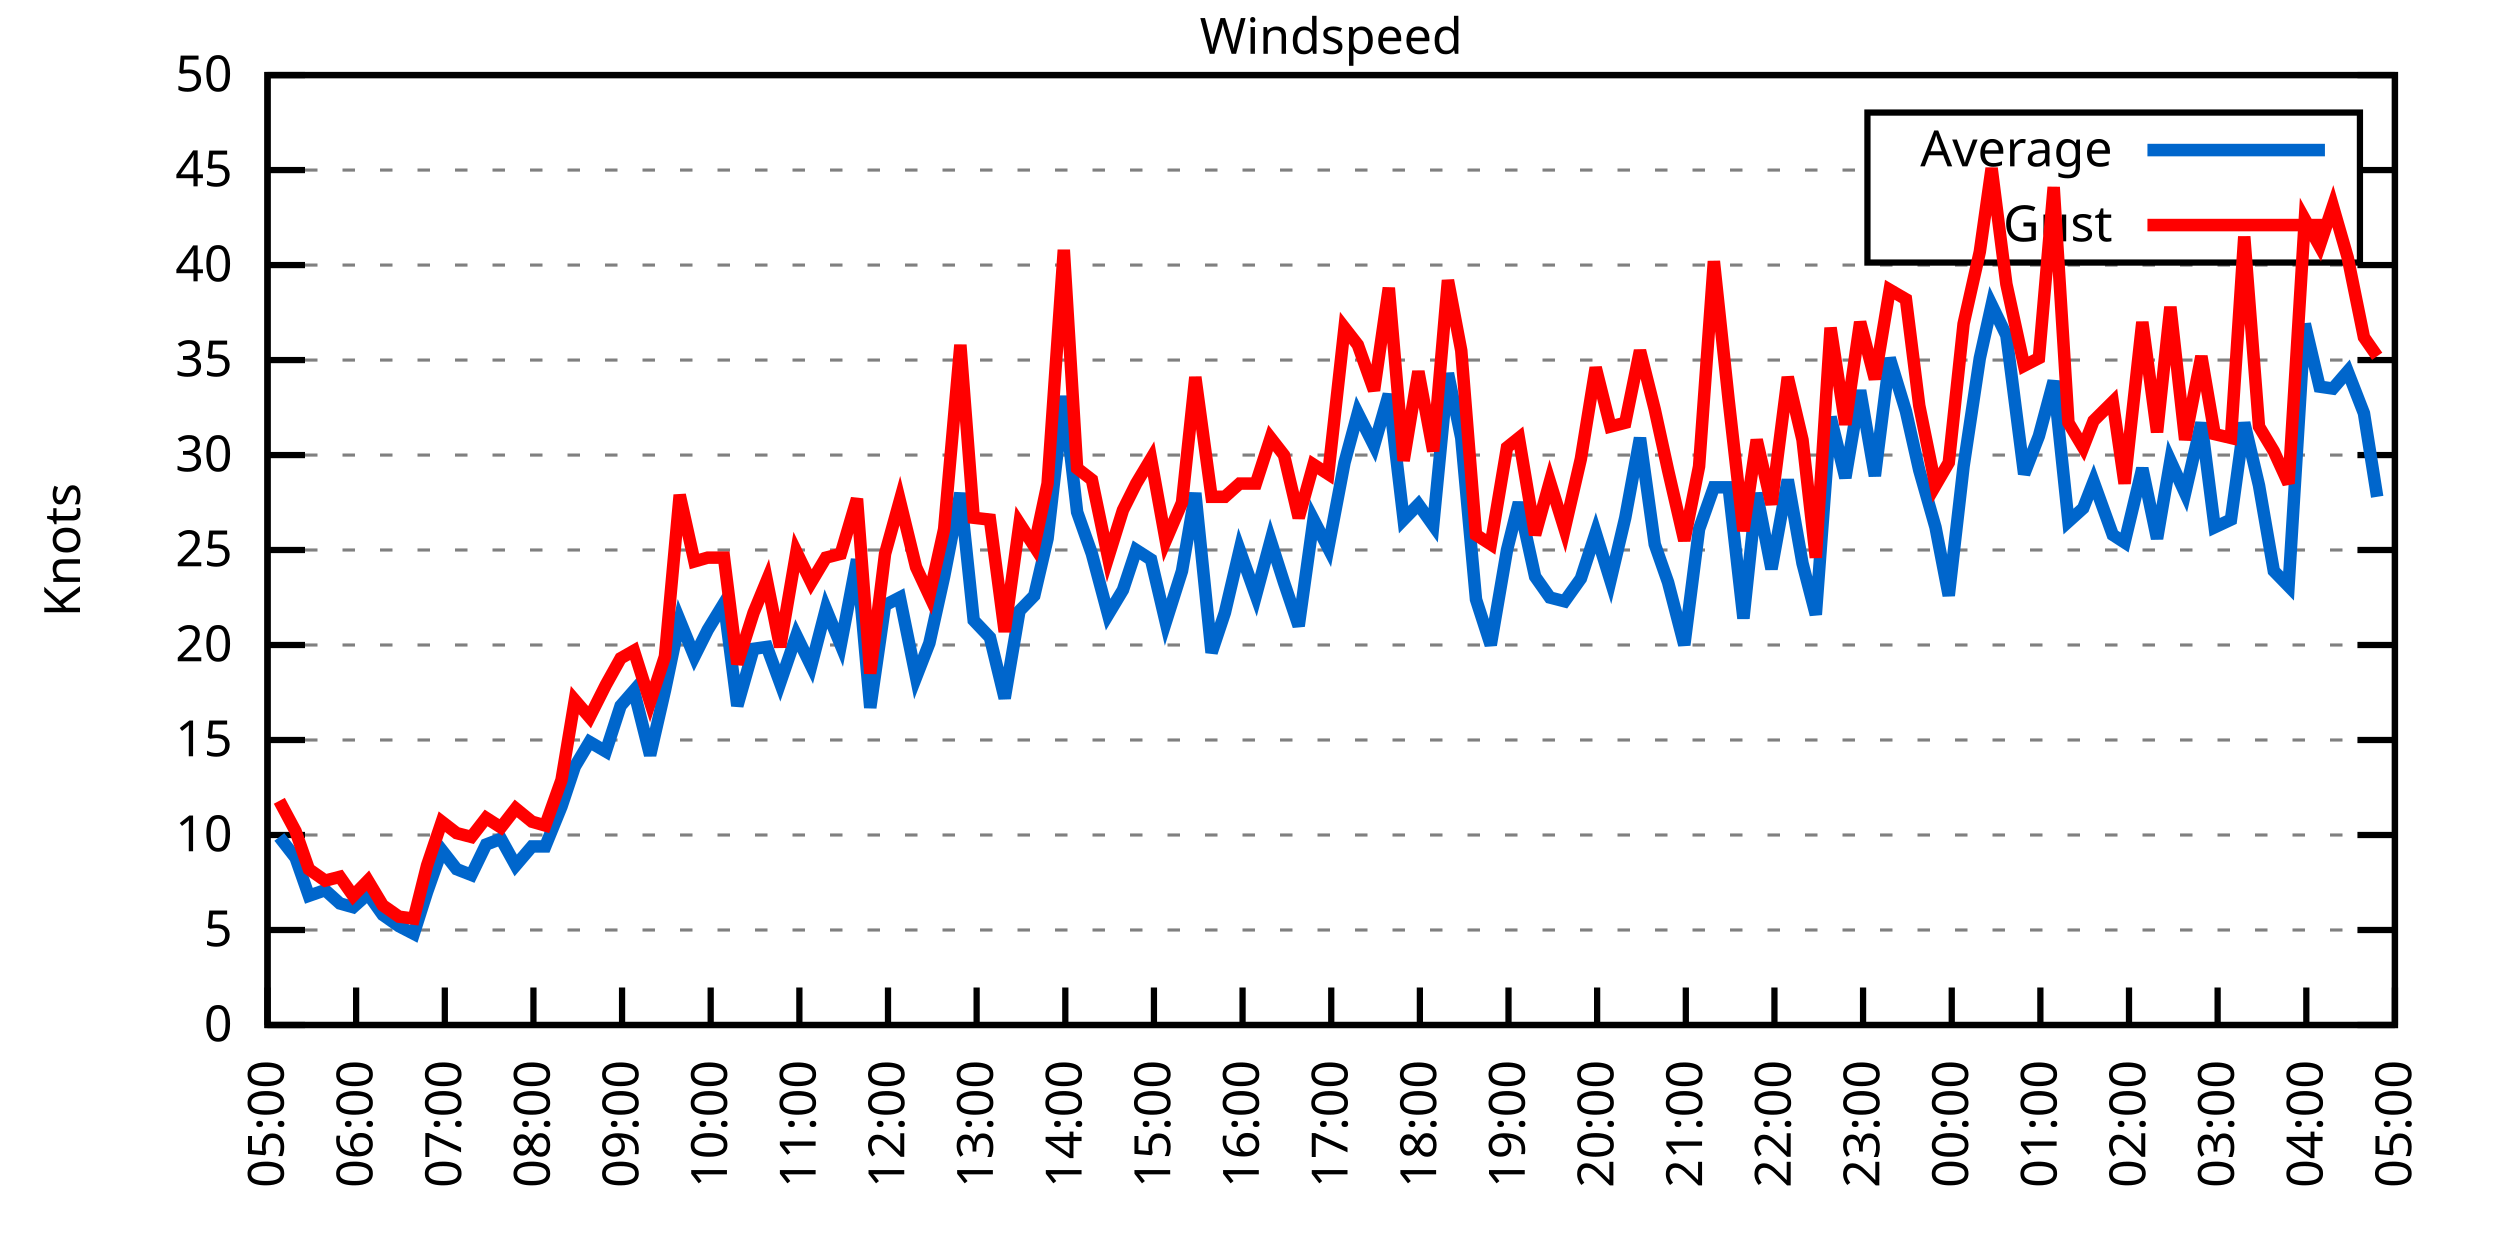
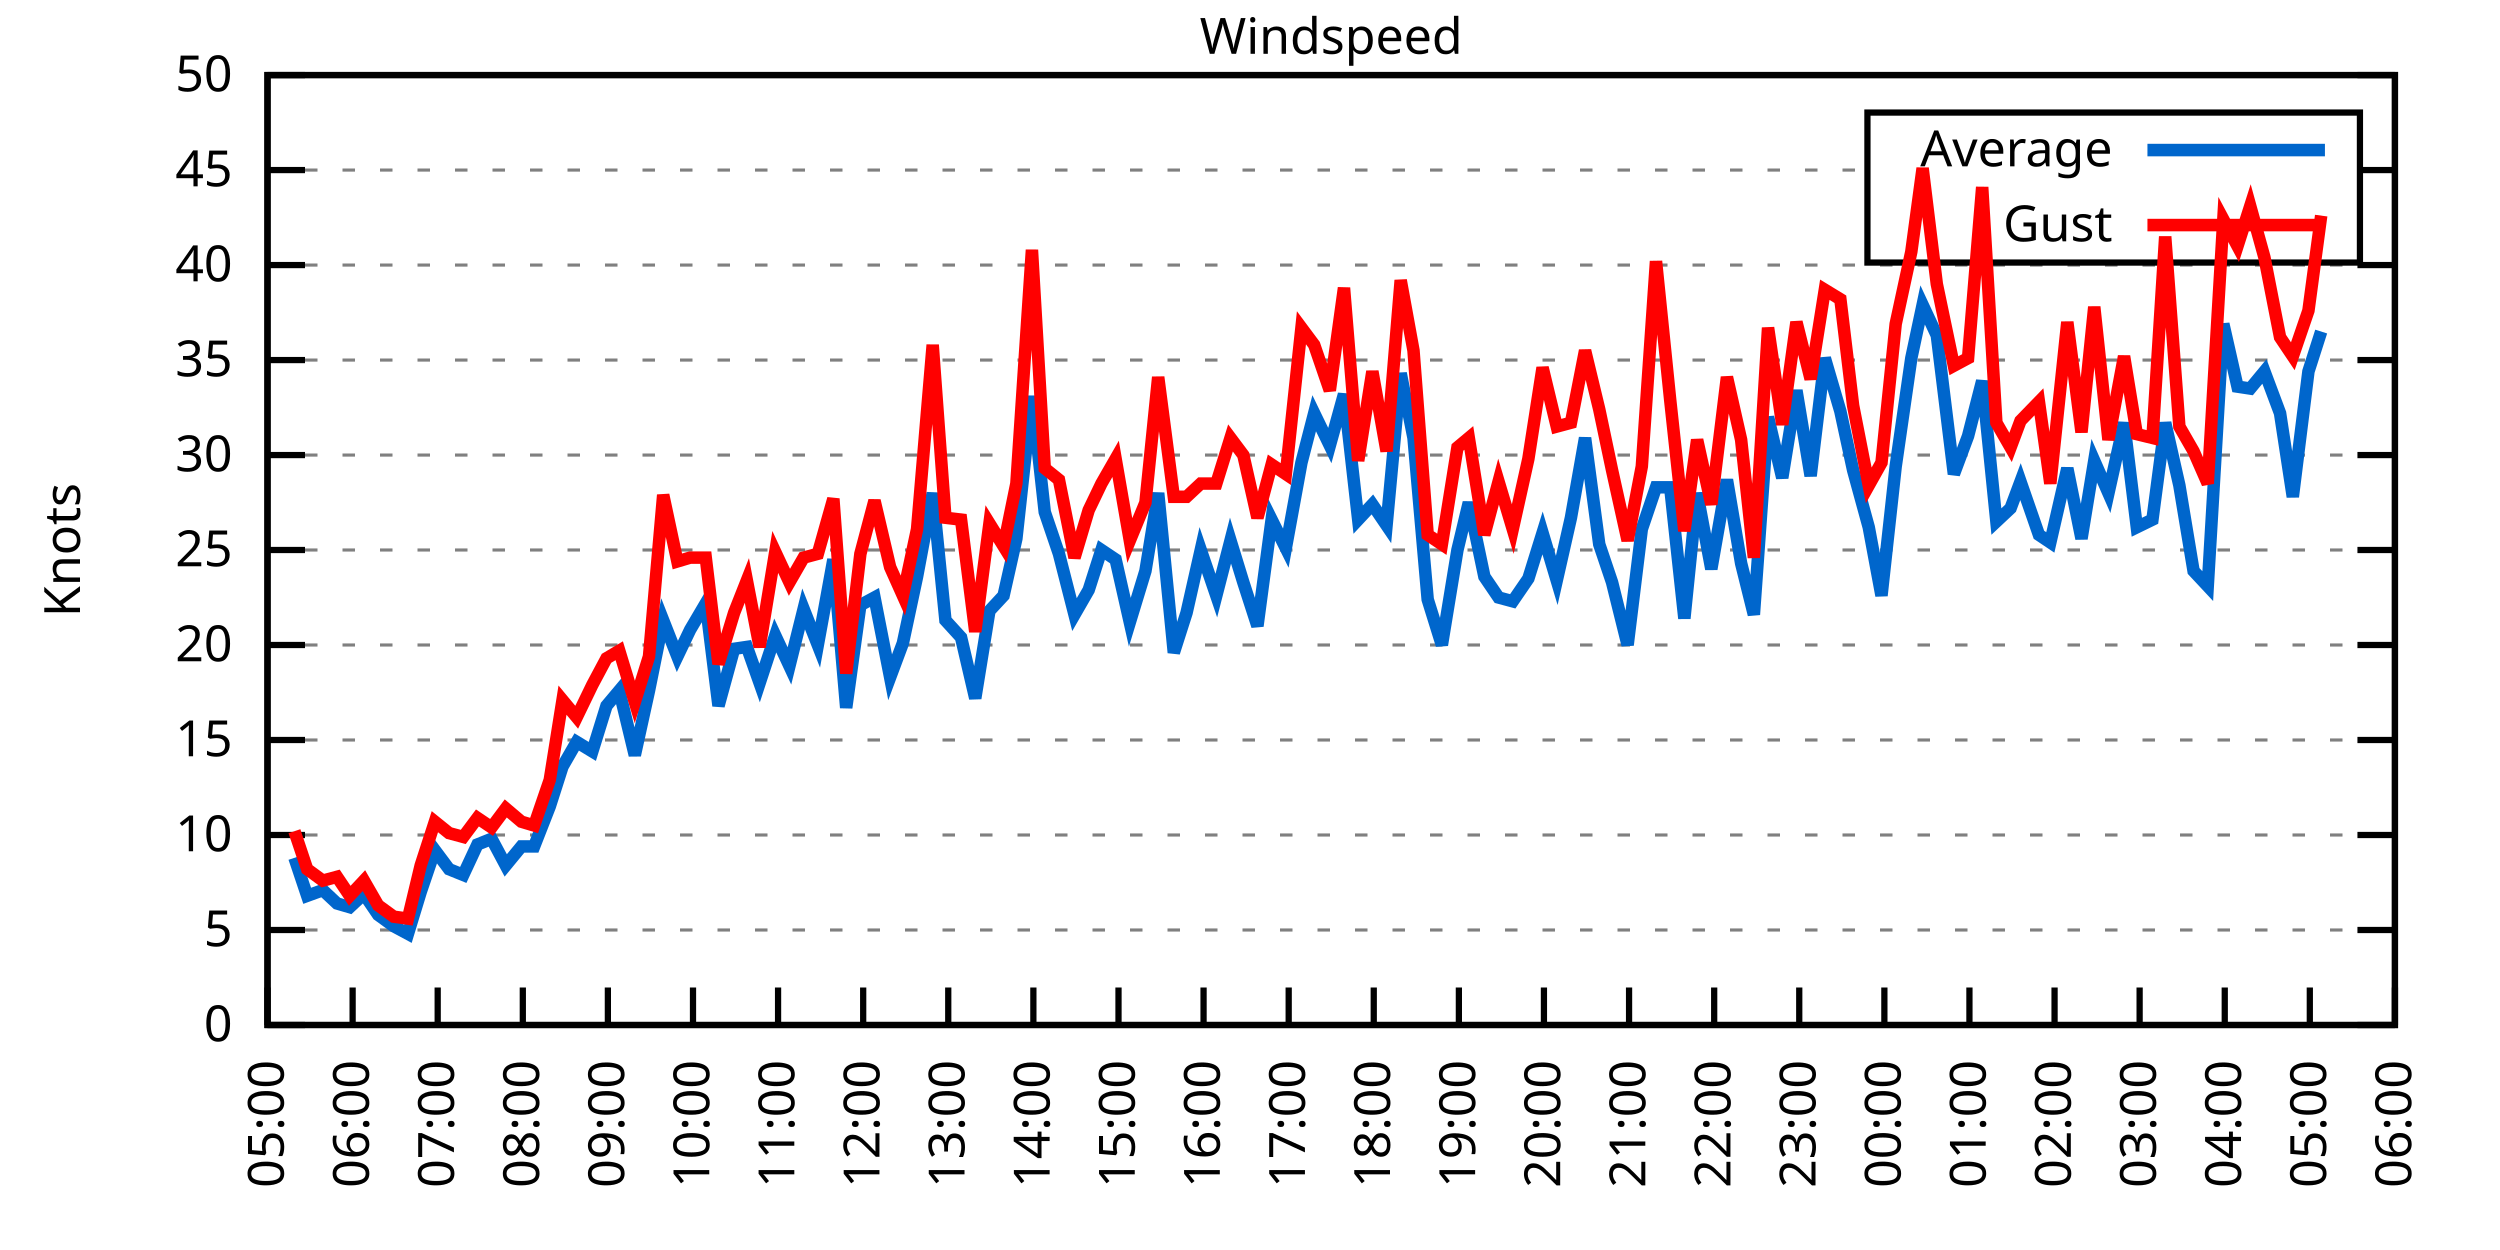
<svg xmlns="http://www.w3.org/2000/svg" xmlns:xlink="http://www.w3.org/1999/xlink" width="400" height="200" viewBox="0 0 400 200">
  <g id="gnuplot_canvas">
    <rect x="0" y="0" width="400" height="200" fill="none" />
    <defs>
      <circle id="gpDot" r="0.5" stroke-width="0.5" stroke="currentColor" />
      <path id="gpPt0" stroke-width="0.333" stroke="currentColor" d="M-1,0 h2 M0,-1 v2" />
      <path id="gpPt1" stroke-width="0.333" stroke="currentColor" d="M-1,-1 L1,1 M1,-1 L-1,1" />
      <path id="gpPt2" stroke-width="0.333" stroke="currentColor" d="M-1,0 L1,0 M0,-1 L0,1 M-1,-1 L1,1 M-1,1 L1,-1" />
      <rect id="gpPt3" stroke-width="0.333" stroke="currentColor" x="-1" y="-1" width="2" height="2" />
      <rect id="gpPt4" stroke-width="0.333" stroke="currentColor" fill="currentColor" x="-1" y="-1" width="2" height="2" />
      <circle id="gpPt5" stroke-width="0.333" stroke="currentColor" cx="0" cy="0" r="1" />
      <use xlink:href="#gpPt5" id="gpPt6" fill="currentColor" stroke="none" />
      <path id="gpPt7" stroke-width="0.333" stroke="currentColor" d="M0,-1.33 L-1.33,0.67 L1.33,0.67 z" />
      <use xlink:href="#gpPt7" id="gpPt8" fill="currentColor" stroke="none" />
      <use xlink:href="#gpPt7" id="gpPt9" stroke="currentColor" transform="rotate(180)" />
      <use xlink:href="#gpPt9" id="gpPt10" fill="currentColor" stroke="none" />
      <use xlink:href="#gpPt3" id="gpPt11" stroke="currentColor" transform="rotate(45)" />
      <use xlink:href="#gpPt11" id="gpPt12" fill="currentColor" stroke="none" />
      <path id="gpPt13" stroke-width="0.333" stroke="currentColor" d="M0,1.330 L1.265,0.411 L0.782,-1.067 L-0.782,-1.076 L-1.265,0.411 z" />
      <use xlink:href="#gpPt13" id="gpPt14" fill="currentColor" stroke="none" />
      <filter id="textbox" filterUnits="objectBoundingBox" x="0" y="0" height="1" width="1">
        <feFlood flood-color="white" flood-opacity="1" result="bgnd" />
        <feComposite in="SourceGraphic" in2="bgnd" operator="atop" />
      </filter>
      <filter id="greybox" filterUnits="objectBoundingBox" x="0" y="0" height="1" width="1">
        <feFlood flood-color="lightgrey" flood-opacity="1" result="grey" />
        <feComposite in="SourceGraphic" in2="grey" operator="atop" />
      </filter>
    </defs>
    <g fill="none" color="white" stroke="currentColor" stroke-width="1.00" stroke-linecap="butt" stroke-linejoin="miter">
</g>
    <g fill="none" color="black" stroke="currentColor" stroke-width="1.00" stroke-linecap="butt" stroke-linejoin="miter">
      <g stroke="none" shape-rendering="crispEdges">
        <polygon fill="rgb(255, 255, 255)" points="42.80,164.00 383.18,164.00 383.18,12.02 42.80,12.02 " />
      </g>
    </g>
    <g fill="none" color="black" stroke="currentColor" stroke-width="1.00" stroke-linecap="butt" stroke-linejoin="miter">
</g>
    <g fill="none" color="black" stroke="black" stroke-width="0.50" stroke-linecap="butt" stroke-linejoin="miter">
</g>
    <g fill="none" color="gray" stroke="currentColor" stroke-width="0.50" stroke-linecap="butt" stroke-linejoin="miter">
      <path stroke="gray" stroke-dasharray="2,4" class="gridline" d="M42.80,164.00 L383.19,164.00  " />
    </g>
    <g fill="none" color="gray" stroke="gray" stroke-width="1.00" stroke-linecap="butt" stroke-linejoin="miter">
</g>
    <g fill="none" color="black" stroke="currentColor" stroke-width="1.00" stroke-linecap="butt" stroke-linejoin="miter">
      <path stroke="black" d="M42.80,164.00 L48.80,164.00 M383.19,164.00 L377.19,164.00  " />
      <g transform="translate(37.20,166.60)" stroke="none" fill="black" font-family="Sans" font-size="8.00" text-anchor="end">
        <text>
          <tspan font-family="Sans"> 0</tspan>
        </text>
      </g>
    </g>
    <g fill="none" color="black" stroke="currentColor" stroke-width="1.00" stroke-linecap="butt" stroke-linejoin="miter">
</g>
    <g fill="none" color="black" stroke="black" stroke-width="0.50" stroke-linecap="butt" stroke-linejoin="miter">
</g>
    <g fill="none" color="gray" stroke="currentColor" stroke-width="0.50" stroke-linecap="butt" stroke-linejoin="miter">
      <path stroke="gray" stroke-dasharray="2,4" class="gridline" d="M42.80,148.80 L383.19,148.80  " />
    </g>
    <g fill="none" color="gray" stroke="gray" stroke-width="1.00" stroke-linecap="butt" stroke-linejoin="miter">
</g>
    <g fill="none" color="black" stroke="currentColor" stroke-width="1.00" stroke-linecap="butt" stroke-linejoin="miter">
      <path stroke="black" d="M42.80,148.80 L48.80,148.80 M383.19,148.80 L377.19,148.80  " />
      <g transform="translate(37.20,151.40)" stroke="none" fill="black" font-family="Sans" font-size="8.00" text-anchor="end">
        <text>
          <tspan font-family="Sans"> 5</tspan>
        </text>
      </g>
    </g>
    <g fill="none" color="black" stroke="currentColor" stroke-width="1.00" stroke-linecap="butt" stroke-linejoin="miter">
</g>
    <g fill="none" color="black" stroke="black" stroke-width="0.50" stroke-linecap="butt" stroke-linejoin="miter">
</g>
    <g fill="none" color="gray" stroke="currentColor" stroke-width="0.50" stroke-linecap="butt" stroke-linejoin="miter">
      <path stroke="gray" stroke-dasharray="2,4" class="gridline" d="M42.80,133.60 L383.19,133.60  " />
    </g>
    <g fill="none" color="gray" stroke="gray" stroke-width="1.00" stroke-linecap="butt" stroke-linejoin="miter">
</g>
    <g fill="none" color="black" stroke="currentColor" stroke-width="1.00" stroke-linecap="butt" stroke-linejoin="miter">
      <path stroke="black" d="M42.80,133.60 L48.80,133.60 M383.19,133.60 L377.19,133.60  " />
      <g transform="translate(37.20,136.20)" stroke="none" fill="black" font-family="Sans" font-size="8.00" text-anchor="end">
        <text>
          <tspan font-family="Sans"> 10</tspan>
        </text>
      </g>
    </g>
    <g fill="none" color="black" stroke="currentColor" stroke-width="1.00" stroke-linecap="butt" stroke-linejoin="miter">
</g>
    <g fill="none" color="black" stroke="black" stroke-width="0.50" stroke-linecap="butt" stroke-linejoin="miter">
</g>
    <g fill="none" color="gray" stroke="currentColor" stroke-width="0.50" stroke-linecap="butt" stroke-linejoin="miter">
      <path stroke="gray" stroke-dasharray="2,4" class="gridline" d="M42.80,118.40 L383.19,118.40  " />
    </g>
    <g fill="none" color="gray" stroke="gray" stroke-width="1.00" stroke-linecap="butt" stroke-linejoin="miter">
</g>
    <g fill="none" color="black" stroke="currentColor" stroke-width="1.00" stroke-linecap="butt" stroke-linejoin="miter">
      <path stroke="black" d="M42.80,118.40 L48.80,118.40 M383.19,118.40 L377.19,118.40  " />
      <g transform="translate(37.20,121.00)" stroke="none" fill="black" font-family="Sans" font-size="8.00" text-anchor="end">
        <text>
          <tspan font-family="Sans"> 15</tspan>
        </text>
      </g>
    </g>
    <g fill="none" color="black" stroke="currentColor" stroke-width="1.00" stroke-linecap="butt" stroke-linejoin="miter">
</g>
    <g fill="none" color="black" stroke="black" stroke-width="0.50" stroke-linecap="butt" stroke-linejoin="miter">
</g>
    <g fill="none" color="gray" stroke="currentColor" stroke-width="0.50" stroke-linecap="butt" stroke-linejoin="miter">
      <path stroke="gray" stroke-dasharray="2,4" class="gridline" d="M42.80,103.20 L383.19,103.20  " />
    </g>
    <g fill="none" color="gray" stroke="gray" stroke-width="1.00" stroke-linecap="butt" stroke-linejoin="miter">
</g>
    <g fill="none" color="black" stroke="currentColor" stroke-width="1.00" stroke-linecap="butt" stroke-linejoin="miter">
      <path stroke="black" d="M42.80,103.20 L48.80,103.20 M383.19,103.20 L377.19,103.20  " />
      <g transform="translate(37.20,105.80)" stroke="none" fill="black" font-family="Sans" font-size="8.00" text-anchor="end">
        <text>
          <tspan font-family="Sans"> 20</tspan>
        </text>
      </g>
    </g>
    <g fill="none" color="black" stroke="currentColor" stroke-width="1.00" stroke-linecap="butt" stroke-linejoin="miter">
</g>
    <g fill="none" color="black" stroke="black" stroke-width="0.50" stroke-linecap="butt" stroke-linejoin="miter">
</g>
    <g fill="none" color="gray" stroke="currentColor" stroke-width="0.50" stroke-linecap="butt" stroke-linejoin="miter">
      <path stroke="gray" stroke-dasharray="2,4" class="gridline" d="M42.80,88.00 L383.19,88.00  " />
    </g>
    <g fill="none" color="gray" stroke="gray" stroke-width="1.00" stroke-linecap="butt" stroke-linejoin="miter">
</g>
    <g fill="none" color="black" stroke="currentColor" stroke-width="1.00" stroke-linecap="butt" stroke-linejoin="miter">
      <path stroke="black" d="M42.80,88.00 L48.80,88.00 M383.19,88.00 L377.19,88.00  " />
      <g transform="translate(37.20,90.60)" stroke="none" fill="black" font-family="Sans" font-size="8.00" text-anchor="end">
        <text>
          <tspan font-family="Sans"> 25</tspan>
        </text>
      </g>
    </g>
    <g fill="none" color="black" stroke="currentColor" stroke-width="1.00" stroke-linecap="butt" stroke-linejoin="miter">
</g>
    <g fill="none" color="black" stroke="black" stroke-width="0.50" stroke-linecap="butt" stroke-linejoin="miter">
</g>
    <g fill="none" color="gray" stroke="currentColor" stroke-width="0.50" stroke-linecap="butt" stroke-linejoin="miter">
      <path stroke="gray" stroke-dasharray="2,4" class="gridline" d="M42.80,72.81 L383.19,72.81  " />
    </g>
    <g fill="none" color="gray" stroke="gray" stroke-width="1.00" stroke-linecap="butt" stroke-linejoin="miter">
</g>
    <g fill="none" color="black" stroke="currentColor" stroke-width="1.00" stroke-linecap="butt" stroke-linejoin="miter">
      <path stroke="black" d="M42.80,72.81 L48.80,72.81 M383.19,72.81 L377.19,72.81  " />
      <g transform="translate(37.20,75.41)" stroke="none" fill="black" font-family="Sans" font-size="8.00" text-anchor="end">
        <text>
          <tspan font-family="Sans"> 30</tspan>
        </text>
      </g>
    </g>
    <g fill="none" color="black" stroke="currentColor" stroke-width="1.00" stroke-linecap="butt" stroke-linejoin="miter">
</g>
    <g fill="none" color="black" stroke="black" stroke-width="0.50" stroke-linecap="butt" stroke-linejoin="miter">
</g>
    <g fill="none" color="gray" stroke="currentColor" stroke-width="0.50" stroke-linecap="butt" stroke-linejoin="miter">
      <path stroke="gray" stroke-dasharray="2,4" class="gridline" d="M42.80,57.61 L383.19,57.61  " />
    </g>
    <g fill="none" color="gray" stroke="gray" stroke-width="1.00" stroke-linecap="butt" stroke-linejoin="miter">
</g>
    <g fill="none" color="black" stroke="currentColor" stroke-width="1.00" stroke-linecap="butt" stroke-linejoin="miter">
      <path stroke="black" d="M42.80,57.61 L48.80,57.61 M383.19,57.61 L377.19,57.61  " />
      <g transform="translate(37.20,60.21)" stroke="none" fill="black" font-family="Sans" font-size="8.00" text-anchor="end">
        <text>
          <tspan font-family="Sans"> 35</tspan>
        </text>
      </g>
    </g>
    <g fill="none" color="black" stroke="currentColor" stroke-width="1.00" stroke-linecap="butt" stroke-linejoin="miter">
</g>
    <g fill="none" color="black" stroke="black" stroke-width="0.50" stroke-linecap="butt" stroke-linejoin="miter">
</g>
    <g fill="none" color="gray" stroke="currentColor" stroke-width="0.50" stroke-linecap="butt" stroke-linejoin="miter">
      <path stroke="gray" stroke-dasharray="2,4" class="gridline" d="M42.80,42.41 L383.19,42.41  " />
    </g>
    <g fill="none" color="gray" stroke="gray" stroke-width="1.00" stroke-linecap="butt" stroke-linejoin="miter">
</g>
    <g fill="none" color="black" stroke="currentColor" stroke-width="1.00" stroke-linecap="butt" stroke-linejoin="miter">
      <path stroke="black" d="M42.80,42.41 L48.80,42.41 M383.19,42.41 L377.19,42.41  " />
      <g transform="translate(37.20,45.01)" stroke="none" fill="black" font-family="Sans" font-size="8.00" text-anchor="end">
        <text>
          <tspan font-family="Sans"> 40</tspan>
        </text>
      </g>
    </g>
    <g fill="none" color="black" stroke="currentColor" stroke-width="1.00" stroke-linecap="butt" stroke-linejoin="miter">
</g>
    <g fill="none" color="black" stroke="black" stroke-width="0.50" stroke-linecap="butt" stroke-linejoin="miter">
</g>
    <g fill="none" color="gray" stroke="currentColor" stroke-width="0.50" stroke-linecap="butt" stroke-linejoin="miter">
      <path stroke="gray" stroke-dasharray="2,4" class="gridline" d="M42.80,27.21 L298.79,27.21 M377.59,27.21 L383.19,27.21  " />
    </g>
    <g fill="none" color="gray" stroke="gray" stroke-width="1.00" stroke-linecap="butt" stroke-linejoin="miter">
</g>
    <g fill="none" color="black" stroke="currentColor" stroke-width="1.00" stroke-linecap="butt" stroke-linejoin="miter">
      <path stroke="black" d="M42.80,27.21 L48.80,27.21 M383.19,27.21 L377.19,27.21  " />
      <g transform="translate(37.20,29.81)" stroke="none" fill="black" font-family="Sans" font-size="8.00" text-anchor="end">
        <text>
          <tspan font-family="Sans"> 45</tspan>
        </text>
      </g>
    </g>
    <g fill="none" color="black" stroke="currentColor" stroke-width="1.00" stroke-linecap="butt" stroke-linejoin="miter">
</g>
    <g fill="none" color="black" stroke="black" stroke-width="0.50" stroke-linecap="butt" stroke-linejoin="miter">
</g>
    <g fill="none" color="gray" stroke="currentColor" stroke-width="0.50" stroke-linecap="butt" stroke-linejoin="miter">
      <path stroke="gray" stroke-dasharray="2,4" class="gridline" d="M42.80,12.01 L383.19,12.01  " />
    </g>
    <g fill="none" color="gray" stroke="gray" stroke-width="1.00" stroke-linecap="butt" stroke-linejoin="miter">
</g>
    <g fill="none" color="black" stroke="currentColor" stroke-width="1.00" stroke-linecap="butt" stroke-linejoin="miter">
      <path stroke="black" d="M42.80,12.01 L48.80,12.01 M383.19,12.01 L377.19,12.01  " />
      <g transform="translate(37.20,14.61)" stroke="none" fill="black" font-family="Sans" font-size="8.00" text-anchor="end">
        <text>
          <tspan font-family="Sans"> 50</tspan>
        </text>
      </g>
    </g>
    <g fill="none" color="black" stroke="currentColor" stroke-width="1.00" stroke-linecap="butt" stroke-linejoin="miter">
      <path stroke="black" d="M42.80,164.00 L42.80,158.00  " />
      <g transform="translate(45.40,169.60) rotate(270.00)" stroke="none" fill="black" font-family="Sans" font-size="8.00" text-anchor="end">
        <text>
          <tspan font-family="Sans">05:00</tspan>
        </text>
      </g>
    </g>
    <g fill="none" color="black" stroke="currentColor" stroke-width="1.00" stroke-linecap="butt" stroke-linejoin="miter">
-       <path stroke="black" d="M56.98,164.00 L56.98,158.00  " />
-       <g transform="translate(59.58,169.60) rotate(270.00)" stroke="none" fill="black" font-family="Sans" font-size="8.00" text-anchor="end">
+       <path stroke="black" d="M56.42,164.00 L56.42,158.00  " />
+       <g transform="translate(59.02,169.60) rotate(270.00)" stroke="none" fill="black" font-family="Sans" font-size="8.00" text-anchor="end">
        <text>
          <tspan font-family="Sans">06:00</tspan>
        </text>
      </g>
    </g>
    <g fill="none" color="black" stroke="currentColor" stroke-width="1.00" stroke-linecap="butt" stroke-linejoin="miter">
-       <path stroke="black" d="M71.17,164.00 L71.17,158.00  " />
-       <g transform="translate(73.77,169.60) rotate(270.00)" stroke="none" fill="black" font-family="Sans" font-size="8.00" text-anchor="end">
+       <path stroke="black" d="M70.03,164.00 L70.03,158.00  " />
+       <g transform="translate(72.63,169.60) rotate(270.00)" stroke="none" fill="black" font-family="Sans" font-size="8.00" text-anchor="end">
        <text>
          <tspan font-family="Sans">07:00</tspan>
        </text>
      </g>
    </g>
    <g fill="none" color="black" stroke="currentColor" stroke-width="1.00" stroke-linecap="butt" stroke-linejoin="miter">
-       <path stroke="black" d="M85.35,164.00 L85.35,158.00  " />
-       <g transform="translate(87.95,169.60) rotate(270.00)" stroke="none" fill="black" font-family="Sans" font-size="8.00" text-anchor="end">
+       <path stroke="black" d="M83.65,164.00 L83.65,158.00  " />
+       <g transform="translate(86.25,169.60) rotate(270.00)" stroke="none" fill="black" font-family="Sans" font-size="8.00" text-anchor="end">
        <text>
          <tspan font-family="Sans">08:00</tspan>
        </text>
      </g>
    </g>
    <g fill="none" color="black" stroke="currentColor" stroke-width="1.00" stroke-linecap="butt" stroke-linejoin="miter">
-       <path stroke="black" d="M99.53,164.00 L99.53,158.00  " />
-       <g transform="translate(102.13,169.60) rotate(270.00)" stroke="none" fill="black" font-family="Sans" font-size="8.00" text-anchor="end">
+       <path stroke="black" d="M97.26,164.00 L97.26,158.00  " />
+       <g transform="translate(99.86,169.60) rotate(270.00)" stroke="none" fill="black" font-family="Sans" font-size="8.00" text-anchor="end">
        <text>
          <tspan font-family="Sans">09:00</tspan>
        </text>
      </g>
    </g>
    <g fill="none" color="black" stroke="currentColor" stroke-width="1.00" stroke-linecap="butt" stroke-linejoin="miter">
-       <path stroke="black" d="M113.71,164.00 L113.71,158.00  " />
-       <g transform="translate(116.31,169.60) rotate(270.00)" stroke="none" fill="black" font-family="Sans" font-size="8.00" text-anchor="end">
+       <path stroke="black" d="M110.88,164.00 L110.88,158.00  " />
+       <g transform="translate(113.48,169.60) rotate(270.00)" stroke="none" fill="black" font-family="Sans" font-size="8.00" text-anchor="end">
        <text>
          <tspan font-family="Sans">10:00</tspan>
        </text>
      </g>
    </g>
    <g fill="none" color="black" stroke="currentColor" stroke-width="1.00" stroke-linecap="butt" stroke-linejoin="miter">
-       <path stroke="black" d="M127.90,164.00 L127.90,158.00  " />
-       <g transform="translate(130.50,169.60) rotate(270.00)" stroke="none" fill="black" font-family="Sans" font-size="8.00" text-anchor="end">
+       <path stroke="black" d="M124.49,164.00 L124.49,158.00  " />
+       <g transform="translate(127.09,169.60) rotate(270.00)" stroke="none" fill="black" font-family="Sans" font-size="8.00" text-anchor="end">
        <text>
          <tspan font-family="Sans">11:00</tspan>
        </text>
      </g>
    </g>
    <g fill="none" color="black" stroke="currentColor" stroke-width="1.00" stroke-linecap="butt" stroke-linejoin="miter">
-       <path stroke="black" d="M142.08,164.00 L142.08,158.00  " />
-       <g transform="translate(144.68,169.60) rotate(270.00)" stroke="none" fill="black" font-family="Sans" font-size="8.00" text-anchor="end">
+       <path stroke="black" d="M138.11,164.00 L138.11,158.00  " />
+       <g transform="translate(140.71,169.60) rotate(270.00)" stroke="none" fill="black" font-family="Sans" font-size="8.00" text-anchor="end">
        <text>
          <tspan font-family="Sans">12:00</tspan>
        </text>
      </g>
    </g>
    <g fill="none" color="black" stroke="currentColor" stroke-width="1.00" stroke-linecap="butt" stroke-linejoin="miter">
-       <path stroke="black" d="M156.26,164.00 L156.26,158.00  " />
-       <g transform="translate(158.86,169.60) rotate(270.00)" stroke="none" fill="black" font-family="Sans" font-size="8.00" text-anchor="end">
+       <path stroke="black" d="M151.72,164.00 L151.72,158.00  " />
+       <g transform="translate(154.32,169.60) rotate(270.00)" stroke="none" fill="black" font-family="Sans" font-size="8.00" text-anchor="end">
        <text>
          <tspan font-family="Sans">13:00</tspan>
        </text>
      </g>
    </g>
    <g fill="none" color="black" stroke="currentColor" stroke-width="1.00" stroke-linecap="butt" stroke-linejoin="miter">
-       <path stroke="black" d="M170.45,164.00 L170.45,158.00  " />
-       <g transform="translate(173.05,169.60) rotate(270.00)" stroke="none" fill="black" font-family="Sans" font-size="8.00" text-anchor="end">
+       <path stroke="black" d="M165.34,164.00 L165.34,158.00  " />
+       <g transform="translate(167.94,169.60) rotate(270.00)" stroke="none" fill="black" font-family="Sans" font-size="8.00" text-anchor="end">
        <text>
          <tspan font-family="Sans">14:00</tspan>
        </text>
      </g>
    </g>
    <g fill="none" color="black" stroke="currentColor" stroke-width="1.00" stroke-linecap="butt" stroke-linejoin="miter">
-       <path stroke="black" d="M184.63,164.00 L184.63,158.00  " />
-       <g transform="translate(187.23,169.60) rotate(270.00)" stroke="none" fill="black" font-family="Sans" font-size="8.00" text-anchor="end">
+       <path stroke="black" d="M178.96,164.00 L178.96,158.00  " />
+       <g transform="translate(181.56,169.60) rotate(270.00)" stroke="none" fill="black" font-family="Sans" font-size="8.00" text-anchor="end">
        <text>
          <tspan font-family="Sans">15:00</tspan>
        </text>
      </g>
    </g>
    <g fill="none" color="black" stroke="currentColor" stroke-width="1.00" stroke-linecap="butt" stroke-linejoin="miter">
-       <path stroke="black" d="M198.81,164.00 L198.81,158.00  " />
-       <g transform="translate(201.41,169.60) rotate(270.00)" stroke="none" fill="black" font-family="Sans" font-size="8.00" text-anchor="end">
+       <path stroke="black" d="M192.57,164.00 L192.57,158.00  " />
+       <g transform="translate(195.17,169.60) rotate(270.00)" stroke="none" fill="black" font-family="Sans" font-size="8.00" text-anchor="end">
        <text>
          <tspan font-family="Sans">16:00</tspan>
        </text>
      </g>
    </g>
    <g fill="none" color="black" stroke="currentColor" stroke-width="1.00" stroke-linecap="butt" stroke-linejoin="miter">
-       <path stroke="black" d="M213.00,164.00 L213.00,158.00  " />
-       <g transform="translate(215.60,169.60) rotate(270.00)" stroke="none" fill="black" font-family="Sans" font-size="8.00" text-anchor="end">
+       <path stroke="black" d="M206.19,164.00 L206.19,158.00  " />
+       <g transform="translate(208.79,169.60) rotate(270.00)" stroke="none" fill="black" font-family="Sans" font-size="8.00" text-anchor="end">
        <text>
          <tspan font-family="Sans">17:00</tspan>
        </text>
      </g>
    </g>
    <g fill="none" color="black" stroke="currentColor" stroke-width="1.00" stroke-linecap="butt" stroke-linejoin="miter">
-       <path stroke="black" d="M227.18,164.00 L227.18,158.00  " />
-       <g transform="translate(229.78,169.60) rotate(270.00)" stroke="none" fill="black" font-family="Sans" font-size="8.00" text-anchor="end">
+       <path stroke="black" d="M219.80,164.00 L219.80,158.00  " />
+       <g transform="translate(222.40,169.60) rotate(270.00)" stroke="none" fill="black" font-family="Sans" font-size="8.00" text-anchor="end">
        <text>
          <tspan font-family="Sans">18:00</tspan>
        </text>
      </g>
    </g>
    <g fill="none" color="black" stroke="currentColor" stroke-width="1.00" stroke-linecap="butt" stroke-linejoin="miter">
-       <path stroke="black" d="M241.36,164.00 L241.36,158.00  " />
-       <g transform="translate(243.96,169.60) rotate(270.00)" stroke="none" fill="black" font-family="Sans" font-size="8.00" text-anchor="end">
+       <path stroke="black" d="M233.42,164.00 L233.42,158.00  " />
+       <g transform="translate(236.02,169.60) rotate(270.00)" stroke="none" fill="black" font-family="Sans" font-size="8.00" text-anchor="end">
        <text>
          <tspan font-family="Sans">19:00</tspan>
        </text>
      </g>
    </g>
    <g fill="none" color="black" stroke="currentColor" stroke-width="1.00" stroke-linecap="butt" stroke-linejoin="miter">
-       <path stroke="black" d="M255.54,164.00 L255.54,158.00  " />
-       <g transform="translate(258.14,169.60) rotate(270.00)" stroke="none" fill="black" font-family="Sans" font-size="8.00" text-anchor="end">
+       <path stroke="black" d="M247.03,164.00 L247.03,158.00  " />
+       <g transform="translate(249.63,169.60) rotate(270.00)" stroke="none" fill="black" font-family="Sans" font-size="8.00" text-anchor="end">
        <text>
          <tspan font-family="Sans">20:00</tspan>
        </text>
      </g>
    </g>
    <g fill="none" color="black" stroke="currentColor" stroke-width="1.00" stroke-linecap="butt" stroke-linejoin="miter">
-       <path stroke="black" d="M269.73,164.00 L269.73,158.00  " />
-       <g transform="translate(272.33,169.60) rotate(270.00)" stroke="none" fill="black" font-family="Sans" font-size="8.00" text-anchor="end">
+       <path stroke="black" d="M260.65,164.00 L260.65,158.00  " />
+       <g transform="translate(263.25,169.60) rotate(270.00)" stroke="none" fill="black" font-family="Sans" font-size="8.00" text-anchor="end">
        <text>
          <tspan font-family="Sans">21:00</tspan>
        </text>
      </g>
    </g>
    <g fill="none" color="black" stroke="currentColor" stroke-width="1.00" stroke-linecap="butt" stroke-linejoin="miter">
-       <path stroke="black" d="M283.91,164.00 L283.91,158.00  " />
-       <g transform="translate(286.51,169.60) rotate(270.00)" stroke="none" fill="black" font-family="Sans" font-size="8.00" text-anchor="end">
+       <path stroke="black" d="M274.27,164.00 L274.27,158.00  " />
+       <g transform="translate(276.87,169.60) rotate(270.00)" stroke="none" fill="black" font-family="Sans" font-size="8.00" text-anchor="end">
        <text>
          <tspan font-family="Sans">22:00</tspan>
        </text>
      </g>
    </g>
    <g fill="none" color="black" stroke="currentColor" stroke-width="1.00" stroke-linecap="butt" stroke-linejoin="miter">
-       <path stroke="black" d="M298.09,164.00 L298.09,158.00  " />
-       <g transform="translate(300.69,169.60) rotate(270.00)" stroke="none" fill="black" font-family="Sans" font-size="8.00" text-anchor="end">
+       <path stroke="black" d="M287.88,164.00 L287.88,158.00  " />
+       <g transform="translate(290.48,169.60) rotate(270.00)" stroke="none" fill="black" font-family="Sans" font-size="8.00" text-anchor="end">
        <text>
          <tspan font-family="Sans">23:00</tspan>
        </text>
      </g>
    </g>
    <g fill="none" color="black" stroke="currentColor" stroke-width="1.00" stroke-linecap="butt" stroke-linejoin="miter">
-       <path stroke="black" d="M312.28,164.00 L312.28,158.00  " />
-       <g transform="translate(314.88,169.60) rotate(270.00)" stroke="none" fill="black" font-family="Sans" font-size="8.00" text-anchor="end">
+       <path stroke="black" d="M301.50,164.00 L301.50,158.00  " />
+       <g transform="translate(304.10,169.60) rotate(270.00)" stroke="none" fill="black" font-family="Sans" font-size="8.00" text-anchor="end">
        <text>
          <tspan font-family="Sans">00:00</tspan>
        </text>
      </g>
    </g>
    <g fill="none" color="black" stroke="currentColor" stroke-width="1.00" stroke-linecap="butt" stroke-linejoin="miter">
-       <path stroke="black" d="M326.46,164.00 L326.46,158.00  " />
-       <g transform="translate(329.06,169.60) rotate(270.00)" stroke="none" fill="black" font-family="Sans" font-size="8.00" text-anchor="end">
+       <path stroke="black" d="M315.11,164.00 L315.11,158.00  " />
+       <g transform="translate(317.71,169.60) rotate(270.00)" stroke="none" fill="black" font-family="Sans" font-size="8.00" text-anchor="end">
        <text>
          <tspan font-family="Sans">01:00</tspan>
        </text>
      </g>
    </g>
    <g fill="none" color="black" stroke="currentColor" stroke-width="1.00" stroke-linecap="butt" stroke-linejoin="miter">
-       <path stroke="black" d="M340.64,164.00 L340.64,158.00  " />
-       <g transform="translate(343.24,169.60) rotate(270.00)" stroke="none" fill="black" font-family="Sans" font-size="8.00" text-anchor="end">
+       <path stroke="black" d="M328.73,164.00 L328.73,158.00  " />
+       <g transform="translate(331.33,169.60) rotate(270.00)" stroke="none" fill="black" font-family="Sans" font-size="8.00" text-anchor="end">
        <text>
          <tspan font-family="Sans">02:00</tspan>
        </text>
      </g>
    </g>
    <g fill="none" color="black" stroke="currentColor" stroke-width="1.00" stroke-linecap="butt" stroke-linejoin="miter">
-       <path stroke="black" d="M354.82,164.00 L354.82,158.00  " />
-       <g transform="translate(357.42,169.60) rotate(270.00)" stroke="none" fill="black" font-family="Sans" font-size="8.00" text-anchor="end">
+       <path stroke="black" d="M342.34,164.00 L342.34,158.00  " />
+       <g transform="translate(344.94,169.60) rotate(270.00)" stroke="none" fill="black" font-family="Sans" font-size="8.00" text-anchor="end">
        <text>
          <tspan font-family="Sans">03:00</tspan>
        </text>
      </g>
    </g>
    <g fill="none" color="black" stroke="currentColor" stroke-width="1.00" stroke-linecap="butt" stroke-linejoin="miter">
-       <path stroke="black" d="M369.01,164.00 L369.01,158.00  " />
-       <g transform="translate(371.61,169.60) rotate(270.00)" stroke="none" fill="black" font-family="Sans" font-size="8.00" text-anchor="end">
+       <path stroke="black" d="M355.96,164.00 L355.96,158.00  " />
+       <g transform="translate(358.56,169.60) rotate(270.00)" stroke="none" fill="black" font-family="Sans" font-size="8.00" text-anchor="end">
        <text>
          <tspan font-family="Sans">04:00</tspan>
+         </text>
+       </g>
+     </g>
+     <g fill="none" color="black" stroke="currentColor" stroke-width="1.00" stroke-linecap="butt" stroke-linejoin="miter">
+       <path stroke="black" d="M369.57,164.00 L369.57,158.00  " />
+       <g transform="translate(372.17,169.60) rotate(270.00)" stroke="none" fill="black" font-family="Sans" font-size="8.00" text-anchor="end">
+         <text>
+           <tspan font-family="Sans">05:00</tspan>
        </text>
      </g>
    </g>
    <g fill="none" color="black" stroke="currentColor" stroke-width="1.00" stroke-linecap="butt" stroke-linejoin="miter">
      <path stroke="black" d="M383.19,164.00 L383.19,158.00  " />
      <g transform="translate(385.79,169.60) rotate(270.00)" stroke="none" fill="black" font-family="Sans" font-size="8.00" text-anchor="end">
        <text>
-           <tspan font-family="Sans">05:00</tspan>
+           <tspan font-family="Sans">06:00</tspan>
        </text>
      </g>
    </g>
    <g fill="none" color="black" stroke="currentColor" stroke-width="1.00" stroke-linecap="butt" stroke-linejoin="miter">
</g>
    <g fill="none" color="black" stroke="currentColor" stroke-width="1.00" stroke-linecap="butt" stroke-linejoin="miter">
      <path stroke="black" d="M42.80,12.01 L42.80,164.00 L383.19,164.00 L383.19,12.01 L42.80,12.01 Z  " />
    </g>
    <g fill="none" color="black" stroke="currentColor" stroke-width="1.00" stroke-linecap="butt" stroke-linejoin="miter">
</g>
    <g fill="none" color="black" stroke="currentColor" stroke-width="1.00" stroke-linecap="butt" stroke-linejoin="miter">
      <path stroke="black" d="M298.79,42.01 L298.79,18.01 L377.59,18.01 L377.59,42.01 L298.79,42.01 Z  " />
    </g>
    <g id="Windspeed_plot_1">
      <g fill="none" color="white" stroke="black" stroke-width="2.00" stroke-linecap="butt" stroke-linejoin="miter">
</g>
      <g fill="none" color="black" stroke="currentColor" stroke-width="2.00" stroke-linecap="butt" stroke-linejoin="miter">
        <g transform="translate(337.99,26.61)" stroke="none" fill="black" font-family="Sans" font-size="8.00" text-anchor="end">
          <text>
            <tspan font-family="Sans">Average</tspan>
          </text>
        </g>
      </g>
      <g fill="none" color="black" stroke="currentColor" stroke-width="2.00" stroke-linecap="butt" stroke-linejoin="miter">
-         <path stroke="rgb(  0, 102, 204)" d="M343.59,24.01 L371.99,24.01 M44.69,133.91 L47.29,137.25 L49.42,143.33 L52.02,142.42 L54.38,144.55 L56.51,145.15   L58.87,143.03 L61.24,146.37 L63.84,148.19 L66.20,149.41 L68.33,142.72 L70.69,136.03 L73.06,139.07 L75.42,139.99   L77.78,135.12 L80.15,134.21 L82.51,138.47 L85.11,135.43 L87.24,135.43 L89.84,129.04 L91.97,122.66 L94.33,118.71   L96.93,120.23 L99.30,112.93 L101.42,110.50 L104.02,120.83 L106.39,110.50 L108.75,99.25 L111.11,105.03 L113.24,100.77   L115.84,96.52 L117.97,112.93 L120.57,103.81 L122.70,103.51 L124.82,109.28 L127.42,101.68 L129.79,106.55 L132.15,97.43   L134.52,103.20 L137.12,89.52 L139.24,113.24 L141.61,96.82 L143.97,95.60 L146.57,108.37 L148.70,102.90 L151.06,92.26   L153.66,78.89 L155.79,99.25 L158.39,101.99 L160.75,111.72 L163.12,97.73 L165.48,95.30 L167.61,86.18 L170.21,63.38   L172.34,81.93 L174.70,88.61 L177.30,98.34 L179.67,94.39 L181.79,88.00 L184.16,89.52 L186.52,99.56 L189.12,91.35   L191.25,78.89 L193.85,104.42 L195.98,98.04 L198.34,88.00 L200.94,95.30 L203.30,86.49 L205.43,93.17 L207.79,100.16   L210.16,83.14 L212.52,87.70 L215.12,74.02 L217.25,66.12 L219.85,71.29 L222.21,63.08 L224.58,83.14 L226.94,80.71   L229.31,84.05 L231.67,59.73 L233.80,70.07 L236.16,95.91 L238.52,103.20 L241.12,88.00 L243.02,80.41 L245.62,92.26   L247.98,95.60 L250.34,96.21 L252.94,92.56 L255.31,85.27 L257.67,92.87 L260.04,82.84 L262.40,70.07 L264.76,87.09   L266.89,93.17 L269.49,103.20 L271.85,84.66 L274.22,77.97 L276.58,77.97 L278.95,98.95 L281.07,78.89 L283.44,91.04   L286.04,76.76 L288.40,90.13 L290.53,98.34 L292.89,66.73 L295.26,76.45 L297.62,62.47 L299.98,76.15 L302.35,57.30   L304.95,65.81 L307.08,75.24 L309.68,84.36 L311.80,95.30 L314.17,74.63 L316.77,57.30 L318.66,48.79 L321.02,53.66   L323.86,75.85 L326.22,69.77 L328.59,60.95 L330.95,83.45 L333.31,81.32 L334.97,77.06 L338.04,85.57 L339.93,86.79   L342.77,74.93 L345.13,86.18 L347.26,73.72 L349.62,78.89 L352.22,67.64 L354.35,84.36 L356.95,83.14 L359.08,67.64   L361.44,77.67 L363.81,91.35 L366.17,93.78 L368.77,51.83 L371.13,61.86 L373.26,62.17 L375.63,59.43 L378.23,66.12   L380.35,79.49  " />
+         <path stroke="rgb(  0, 102, 204)" d="M343.59,24.01 L371.99,24.01 M47.11,137.25 L49.15,143.33 L51.65,142.42 L53.92,144.55 L55.96,145.15 L58.23,143.03   L60.50,146.37 L63.00,148.19 L65.27,149.41 L67.31,142.72 L69.58,136.03 L71.85,139.07 L74.12,139.99 L76.39,135.12   L78.65,134.21 L80.92,138.47 L83.42,135.43 L85.46,135.43 L87.96,129.04 L90.00,122.66 L92.27,118.71 L94.77,120.23   L97.04,112.93 L99.08,110.50 L101.57,120.83 L103.84,110.50 L106.11,99.25 L108.38,105.03 L110.42,100.77 L112.92,96.52   L114.96,112.93 L117.46,103.81 L119.50,103.51 L121.54,109.28 L124.04,101.68 L126.31,106.55 L128.58,97.43 L130.85,103.20   L133.34,89.52 L135.39,113.24 L137.66,96.82 L139.92,95.60 L142.42,108.37 L144.46,102.90 L146.73,92.26 L149.23,78.89   L151.27,99.25 L153.77,101.99 L156.04,111.72 L158.31,97.73 L160.57,95.30 L162.62,86.18 L165.11,63.38 L167.16,81.93   L169.43,88.61 L171.92,98.34 L174.19,94.39 L176.23,88.00 L178.50,89.52 L180.77,99.56 L183.27,91.35 L185.31,78.89   L187.81,104.42 L189.85,98.04 L192.12,88.00 L194.61,95.30 L196.88,86.49 L198.93,93.17 L201.19,100.16 L203.46,83.14   L205.73,87.70 L208.23,74.02 L210.27,66.12 L212.77,71.29 L215.04,63.08 L217.31,83.14 L219.58,80.71 L221.85,84.05   L224.11,59.73 L226.16,70.07 L228.43,95.91 L230.70,103.20 L233.19,88.00 L235.01,80.41 L237.50,92.26 L239.77,95.60   L242.04,96.21 L244.54,92.56 L246.81,85.27 L249.08,92.87 L251.35,82.84 L253.61,70.07 L255.88,87.09 L257.93,93.17   L260.42,103.20 L262.69,84.66 L264.96,77.97 L267.23,77.97 L269.50,98.95 L271.54,78.89 L273.81,91.04 L276.31,76.76   L278.58,90.13 L280.62,98.34 L282.89,66.73 L285.16,76.45 L287.43,62.47 L289.70,76.15 L291.97,57.30 L294.46,65.81   L296.50,75.24 L299.00,84.36 L301.04,95.30 L303.31,74.63 L305.81,57.30 L307.62,48.79 L309.89,53.66 L312.62,75.85   L314.89,69.77 L317.15,60.95 L319.42,83.45 L321.69,81.32 L323.28,77.06 L326.23,85.57 L328.05,86.79 L330.77,74.93   L333.04,86.18 L335.08,73.72 L337.35,78.89 L339.85,67.64 L341.89,84.36 L344.39,83.14 L346.43,67.64 L348.70,77.67   L350.97,91.35 L353.24,93.78 L355.73,51.83 L358.00,61.86 L360.04,62.17 L362.31,59.43 L364.81,66.12 L366.85,79.49   L369.35,59.43 L371.39,53.05  " />
      </g>
    </g>
    <g id="Windspeed_plot_2">
      <g fill="none" color="black" stroke="currentColor" stroke-width="2.00" stroke-linecap="butt" stroke-linejoin="miter">
        <g transform="translate(337.99,38.61)" stroke="none" fill="black" font-family="Sans" font-size="8.00" text-anchor="end">
          <text>
            <tspan font-family="Sans">Gust</tspan>
          </text>
        </g>
      </g>
      <g fill="none" color="black" stroke="currentColor" stroke-width="2.00" stroke-linecap="butt" stroke-linejoin="miter">
-         <path stroke="rgb(255,   0,   0)" d="M343.59,36.01 L371.99,36.01 M44.69,128.13 L47.29,132.99 L49.42,139.07 L52.02,140.90 L54.38,140.29 L56.51,143.33   L58.87,140.90 L61.24,144.85 L63.84,146.67 L66.20,146.98 L68.33,138.47 L70.69,131.47 L73.06,133.30 L75.42,133.91   L77.78,130.87 L80.15,132.39 L82.51,129.35 L85.11,131.47 L87.24,132.08 L89.84,124.79 L91.97,112.02 L94.33,114.76   L96.93,109.59 L99.30,105.33 L101.42,104.12 L104.02,112.32 L106.39,105.03 L108.75,79.19 L111.11,89.83 L113.24,89.22   L115.84,89.22 L117.97,106.24 L120.57,98.04 L122.70,92.87 L124.82,103.51 L127.42,88.31 L129.79,93.17 L132.15,89.22   L134.52,88.61 L137.12,79.80 L139.24,107.76 L141.61,88.61 L143.97,80.10 L146.57,90.74 L148.70,95.30 L151.06,84.66   L153.66,55.18 L155.79,82.84 L158.39,83.14 L160.75,101.08 L163.12,83.75 L165.48,87.40 L167.61,77.37 L170.21,39.98   L172.34,74.93 L174.70,76.76 L177.30,89.22 L179.67,81.62 L181.79,77.37 L184.16,73.41 L186.52,86.49 L189.12,80.41   L191.25,60.34 L193.85,79.49 L195.98,79.49 L198.34,77.37 L200.94,77.37 L203.30,70.07 L205.43,72.81 L207.79,82.84   L210.16,74.33 L212.52,75.85 L215.12,52.44 L217.25,55.18 L219.85,62.47 L222.21,46.06 L224.58,73.72 L226.94,59.43   L229.31,72.20 L231.67,44.84 L233.80,56.09 L236.16,85.57 L238.52,87.09 L241.12,71.59 L243.02,70.07 L245.62,85.57   L247.98,77.06 L250.34,84.66 L252.94,73.41 L255.31,58.82 L257.67,68.25 L260.04,67.64 L262.40,56.09 L264.76,65.51   L266.89,75.24 L269.49,86.49 L271.85,74.63 L274.22,41.80 L276.58,63.99 L278.95,84.97 L281.07,70.37 L283.44,80.71   L286.04,60.34 L288.40,70.37 L290.53,89.22 L292.89,52.44 L295.26,67.94 L297.62,51.53 L299.98,60.65 L302.35,46.36   L304.95,47.88 L307.08,64.90 L309.68,77.67 L311.80,74.02 L314.17,51.83 L316.77,40.28 L318.66,26.91 L321.02,45.45   L323.86,58.52 L326.22,57.30 L328.59,29.94 L330.95,67.64 L333.31,71.59 L334.97,67.33 L338.04,64.29 L339.93,77.37   L342.77,51.53 L345.13,69.16 L347.26,49.10 L349.62,70.37 L352.22,57.00 L354.35,69.46 L356.95,70.07 L359.08,37.85   L361.44,68.25 L363.81,72.20 L366.17,77.37 L368.77,35.11 L371.13,39.37 L373.26,32.98 L375.63,41.19 L378.23,53.96   L380.35,57.00  " />
+         <path stroke="rgb(255,   0,   0)" d="M343.59,36.01 L371.99,36.01 M47.11,132.99 L49.15,139.07 L51.65,140.90 L53.92,140.29 L55.96,143.33 L58.23,140.90   L60.50,144.85 L63.00,146.67 L65.27,146.98 L67.31,138.47 L69.58,131.47 L71.85,133.30 L74.12,133.91 L76.39,130.87   L78.65,132.39 L80.92,129.35 L83.42,131.47 L85.46,132.08 L87.96,124.79 L90.00,112.02 L92.27,114.76 L94.77,109.59   L97.04,105.33 L99.08,104.12 L101.57,112.32 L103.84,105.03 L106.11,79.19 L108.38,89.83 L110.42,89.22 L112.92,89.22   L114.96,106.24 L117.46,98.04 L119.50,92.87 L121.54,103.51 L124.04,88.31 L126.31,93.17 L128.58,89.22 L130.85,88.61   L133.34,79.80 L135.39,107.76 L137.66,88.61 L139.92,80.10 L142.42,90.74 L144.46,95.30 L146.73,84.66 L149.23,55.18   L151.27,82.84 L153.77,83.14 L156.04,101.08 L158.31,83.75 L160.57,87.40 L162.62,77.37 L165.11,39.98 L167.16,74.93   L169.43,76.76 L171.92,89.22 L174.19,81.62 L176.23,77.37 L178.50,73.41 L180.77,86.49 L183.27,80.41 L185.31,60.34   L187.81,79.49 L189.85,79.49 L192.12,77.37 L194.61,77.37 L196.88,70.07 L198.93,72.81 L201.19,82.84 L203.46,74.33   L205.73,75.85 L208.23,52.44 L210.27,55.18 L212.77,62.47 L215.04,46.06 L217.31,73.72 L219.58,59.43 L221.85,72.20   L224.11,44.84 L226.16,56.09 L228.43,85.57 L230.70,87.09 L233.19,71.59 L235.01,70.07 L237.50,85.57 L239.77,77.06   L242.04,84.66 L244.54,73.41 L246.81,58.82 L249.08,68.25 L251.35,67.64 L253.61,56.09 L255.88,65.51 L257.93,75.24   L260.42,86.49 L262.69,74.63 L264.96,41.80 L267.23,63.99 L269.50,84.97 L271.54,70.37 L273.81,80.71 L276.31,60.34   L278.58,70.37 L280.62,89.22 L282.89,52.44 L285.16,67.94 L287.43,51.53 L289.70,60.65 L291.97,46.36 L294.46,47.88   L296.50,64.90 L299.00,77.67 L301.04,74.02 L303.31,51.83 L305.81,40.28 L307.62,26.91 L309.89,45.45 L312.62,58.52   L314.89,57.30 L317.15,29.94 L319.42,67.64 L321.69,71.59 L323.28,67.33 L326.23,64.29 L328.05,77.37 L330.77,51.53   L333.04,69.16 L335.08,49.10 L337.35,70.37 L339.85,57.00 L341.89,69.46 L344.39,70.07 L346.43,37.85 L348.70,68.25   L350.97,72.20 L353.24,77.37 L355.73,35.11 L358.00,39.37 L360.04,32.98 L362.31,41.19 L364.81,53.96 L366.85,57.00   L369.35,49.70 L371.39,34.50  " />
      </g>
    </g>
    <g fill="none" color="black" stroke="currentColor" stroke-width="2.00" stroke-linecap="butt" stroke-linejoin="miter">
</g>
    <g fill="none" color="black" stroke="black" stroke-width="1.00" stroke-linecap="butt" stroke-linejoin="miter">
</g>
    <g fill="none" color="black" stroke="currentColor" stroke-width="1.00" stroke-linecap="butt" stroke-linejoin="miter">
      <path stroke="black" d="M42.80,12.01 L42.80,164.00 L383.19,164.00 L383.19,12.01 L42.80,12.01 Z  " />
      <g transform="translate(12.80,88.01) rotate(270.00)" stroke="none" fill="black" font-family="Sans" font-size="8.00" text-anchor="middle">
        <text>
          <tspan font-family="Sans">Knots</tspan>
        </text>
      </g>
    </g>
    <g fill="none" color="black" stroke="currentColor" stroke-width="1.00" stroke-linecap="butt" stroke-linejoin="miter">
</g>
    <g fill="none" color="black" stroke="currentColor" stroke-width="1.00" stroke-linecap="butt" stroke-linejoin="miter">
      <g transform="translate(212.99,8.61)" stroke="none" fill="black" font-family="Sans" font-size="8.00" text-anchor="middle">
        <text>
          <tspan font-family="Sans">Windspeed</tspan>
        </text>
      </g>
    </g>
    <g fill="none" color="black" stroke="currentColor" stroke-width="1.00" stroke-linecap="butt" stroke-linejoin="miter">
</g>
  </g>
</svg>
